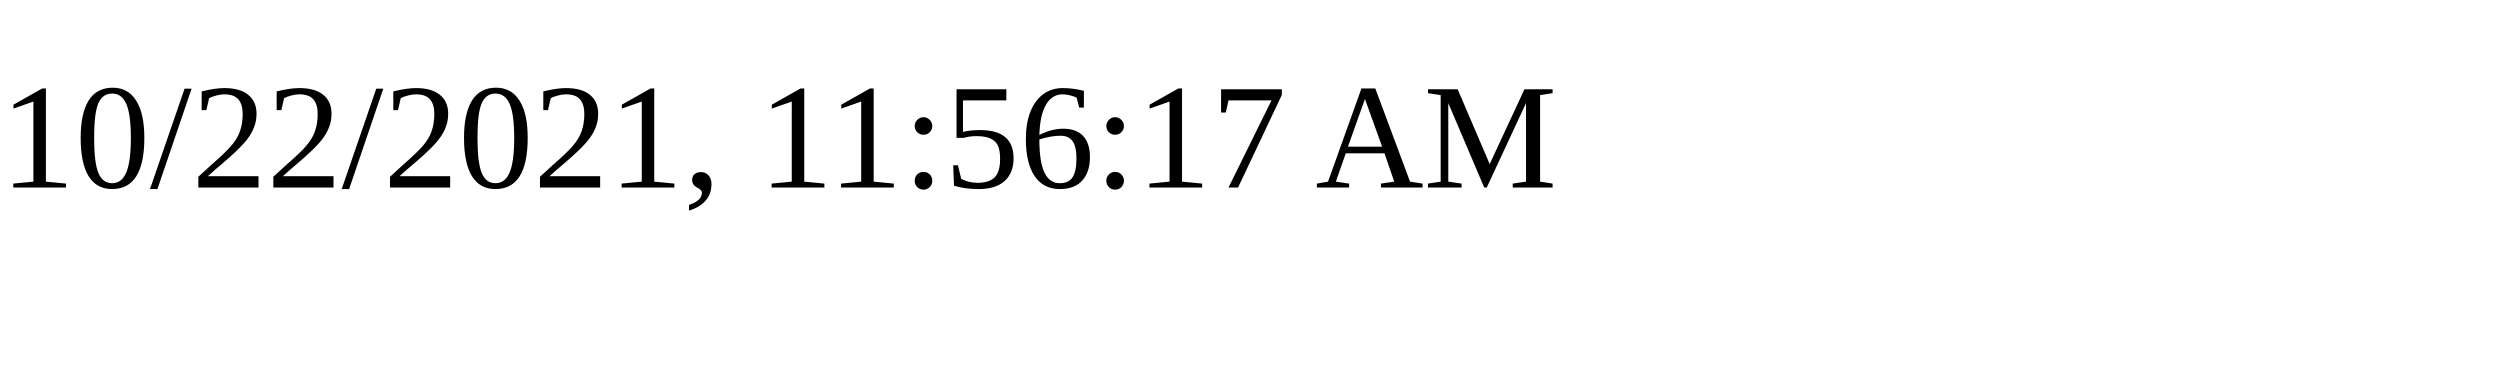
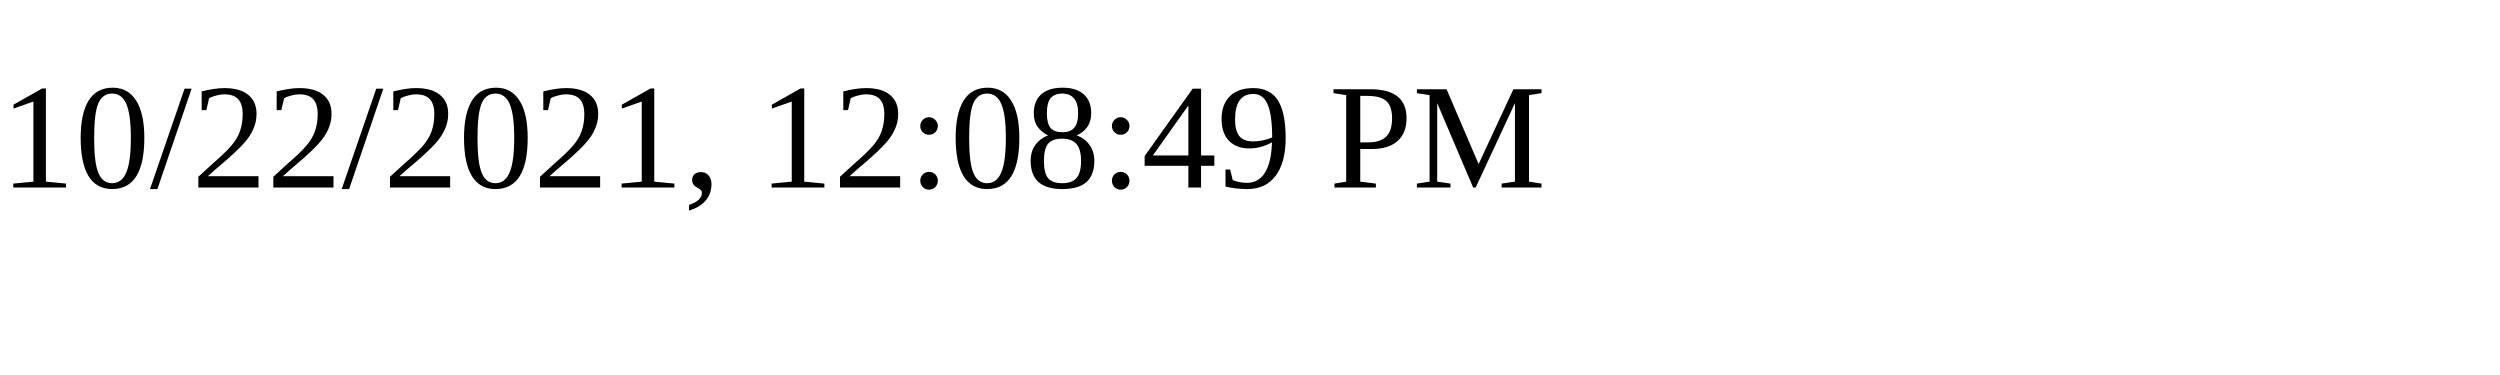
<svg xmlns="http://www.w3.org/2000/svg" height="30" width="200">
-   <text x="0" y="15">10/22/2021, 11:56:17 AM</text>
+   <text x="0" y="15">10/22/2021, 12:08:49 PM</text>
</svg>
